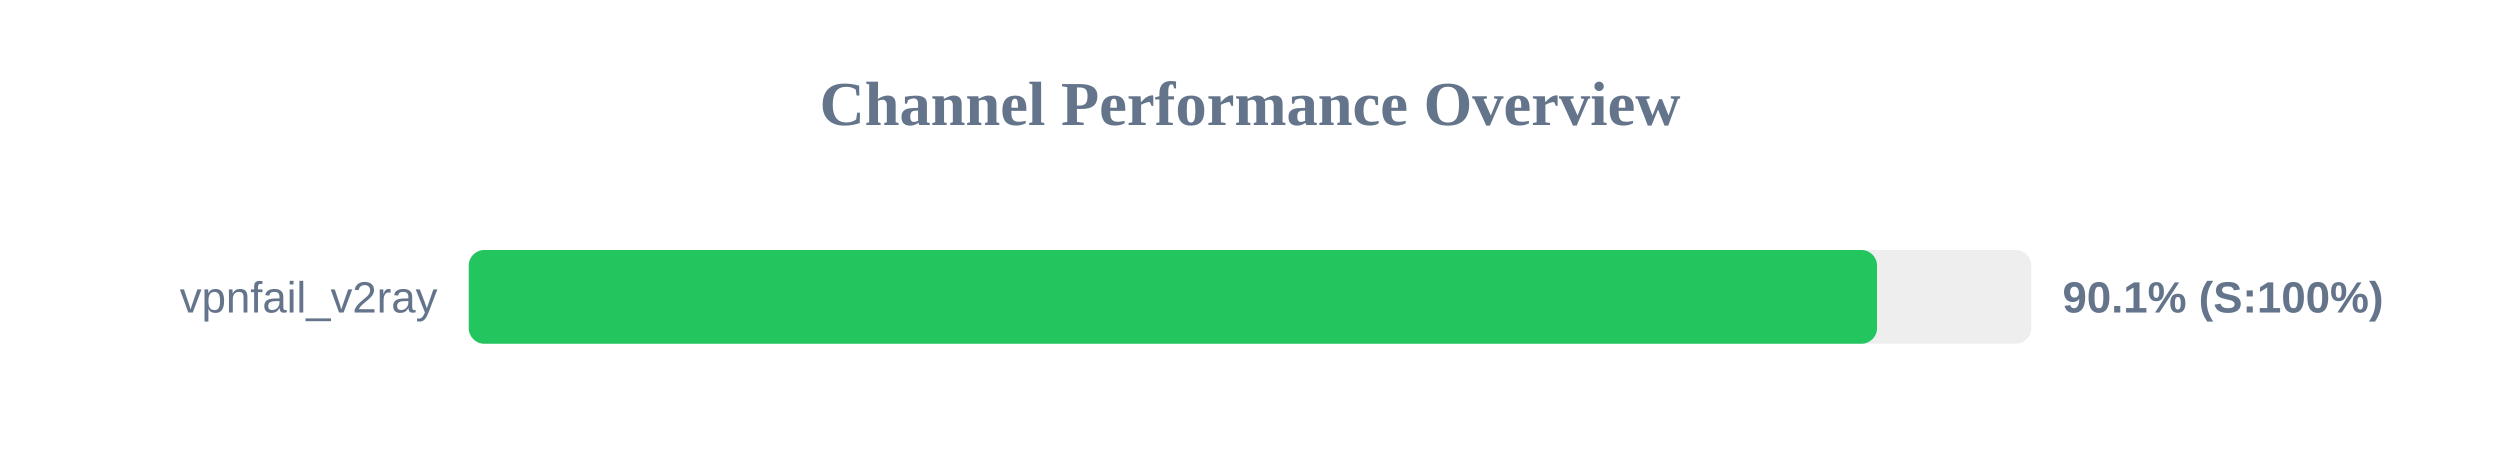
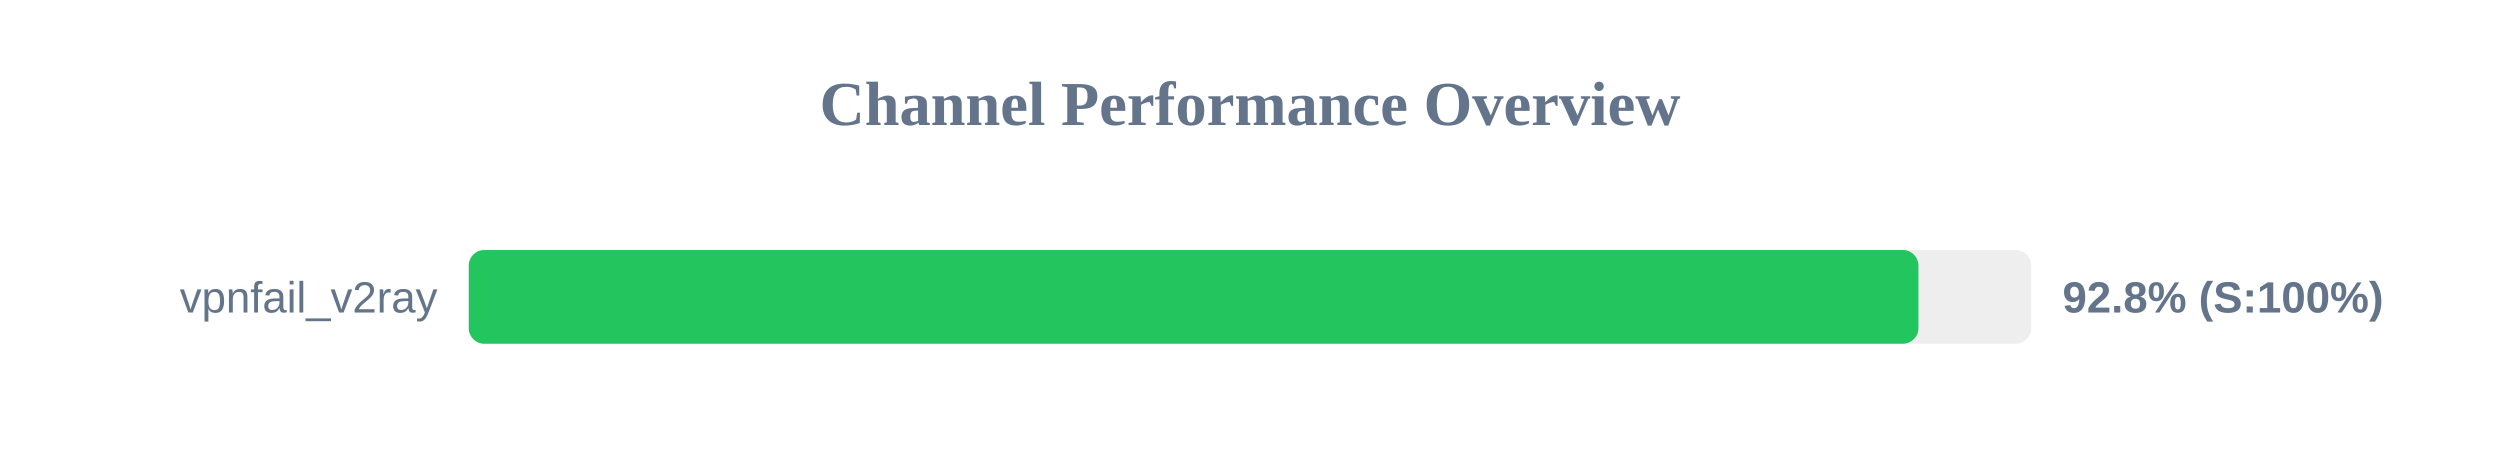
<svg xmlns="http://www.w3.org/2000/svg" width="800" height="150" version="1.1">
  <style>
        .row { font: 14px Arial; fill: #64748b; }
        .score { font: bold 14px Arial; fill: #64748b; }
    </style>
  <text x="400" y="40" text-anchor="middle" font-size="20px" font-weight="bold" fill="#64748b">Channel Performance Overview</text>
  <rect x="150" y="80" width="500" height="30" fill="#eee" rx="5" />
-   <rect x="150" y="80" width="450.65" height="30" fill="#22c55e" rx="5" />
+   <rect x="150" y="80" width="463.9" height="30" fill="#22c55e" rx="5" />
  <text x="140" y="100" text-anchor="end" class="row">vpnfail_v2ray</text>
-   <text x="660" y="100" text-anchor="start" class="score">90.1% (S:100%)</text>
+   <text x="660" y="100" text-anchor="start" class="score">92.8% (S:100%)</text>
</svg>
